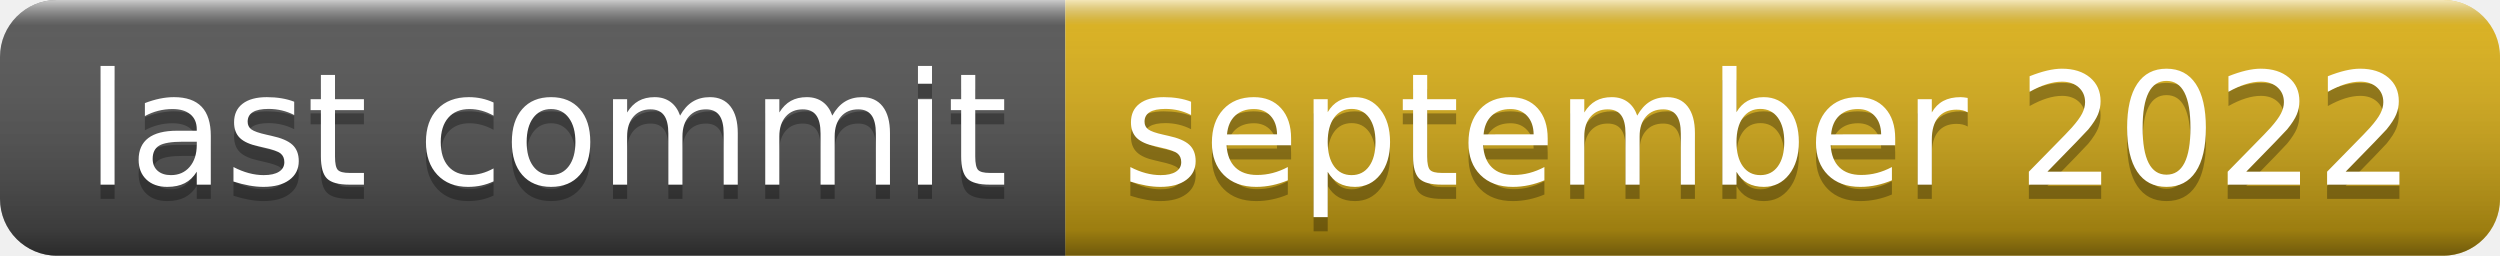
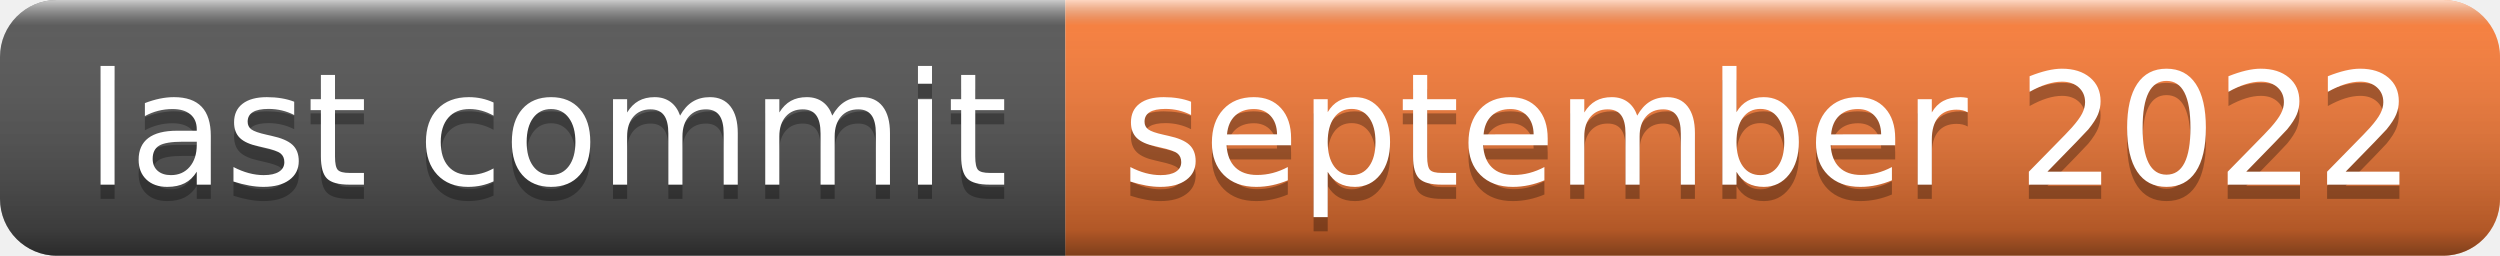
<svg xmlns="http://www.w3.org/2000/svg" width="176" height="18" role="img" aria-label="last commit: september 2022">
  <linearGradient id="s" x2="0" y2="100%">
    <stop offset="0" stop-color="#fff" stop-opacity=".7" />
    <stop offset=".1" stop-color="#aaa" stop-opacity=".1" />
    <stop offset=".9" stop-color="#000" stop-opacity=".3" />
    <stop offset="1" stop-color="#000" stop-opacity=".5" />
  </linearGradient>
  <clipPath id="r">
    <rect width="176" height="18" rx="4" fill="#fff" />
  </clipPath>
  <g clip-path="url(#r)">
    <rect width="75" height="18" fill="#555" />
-     <rect x="75" width="101" height="18" fill="#dfb317" />
+     <rect x="75" width="101" height="18" fill="#fe7d37" />
    <rect width="176" height="18" fill="url(#s)" />
  </g>
  <g fill="#fff" text-anchor="middle" font-family="Verdana,Geneva,DejaVu Sans,sans-serif" text-rendering="geometricPrecision" font-size="110">
    <text aria-hidden="true" x="385" y="140" fill="#010101" fill-opacity=".3" transform="scale(.1)" textLength="650">last commit</text>
    <text x="385" y="130" transform="scale(.1)" fill="#fff" textLength="650">last commit</text>
    <text aria-hidden="true" x="1245" y="140" fill="#010101" fill-opacity=".3" transform="scale(.1)" textLength="910">september 2022</text>
    <text x="1245" y="130" transform="scale(.1)" fill="#fff" textLength="910">september 2022</text>
  </g>
</svg>
